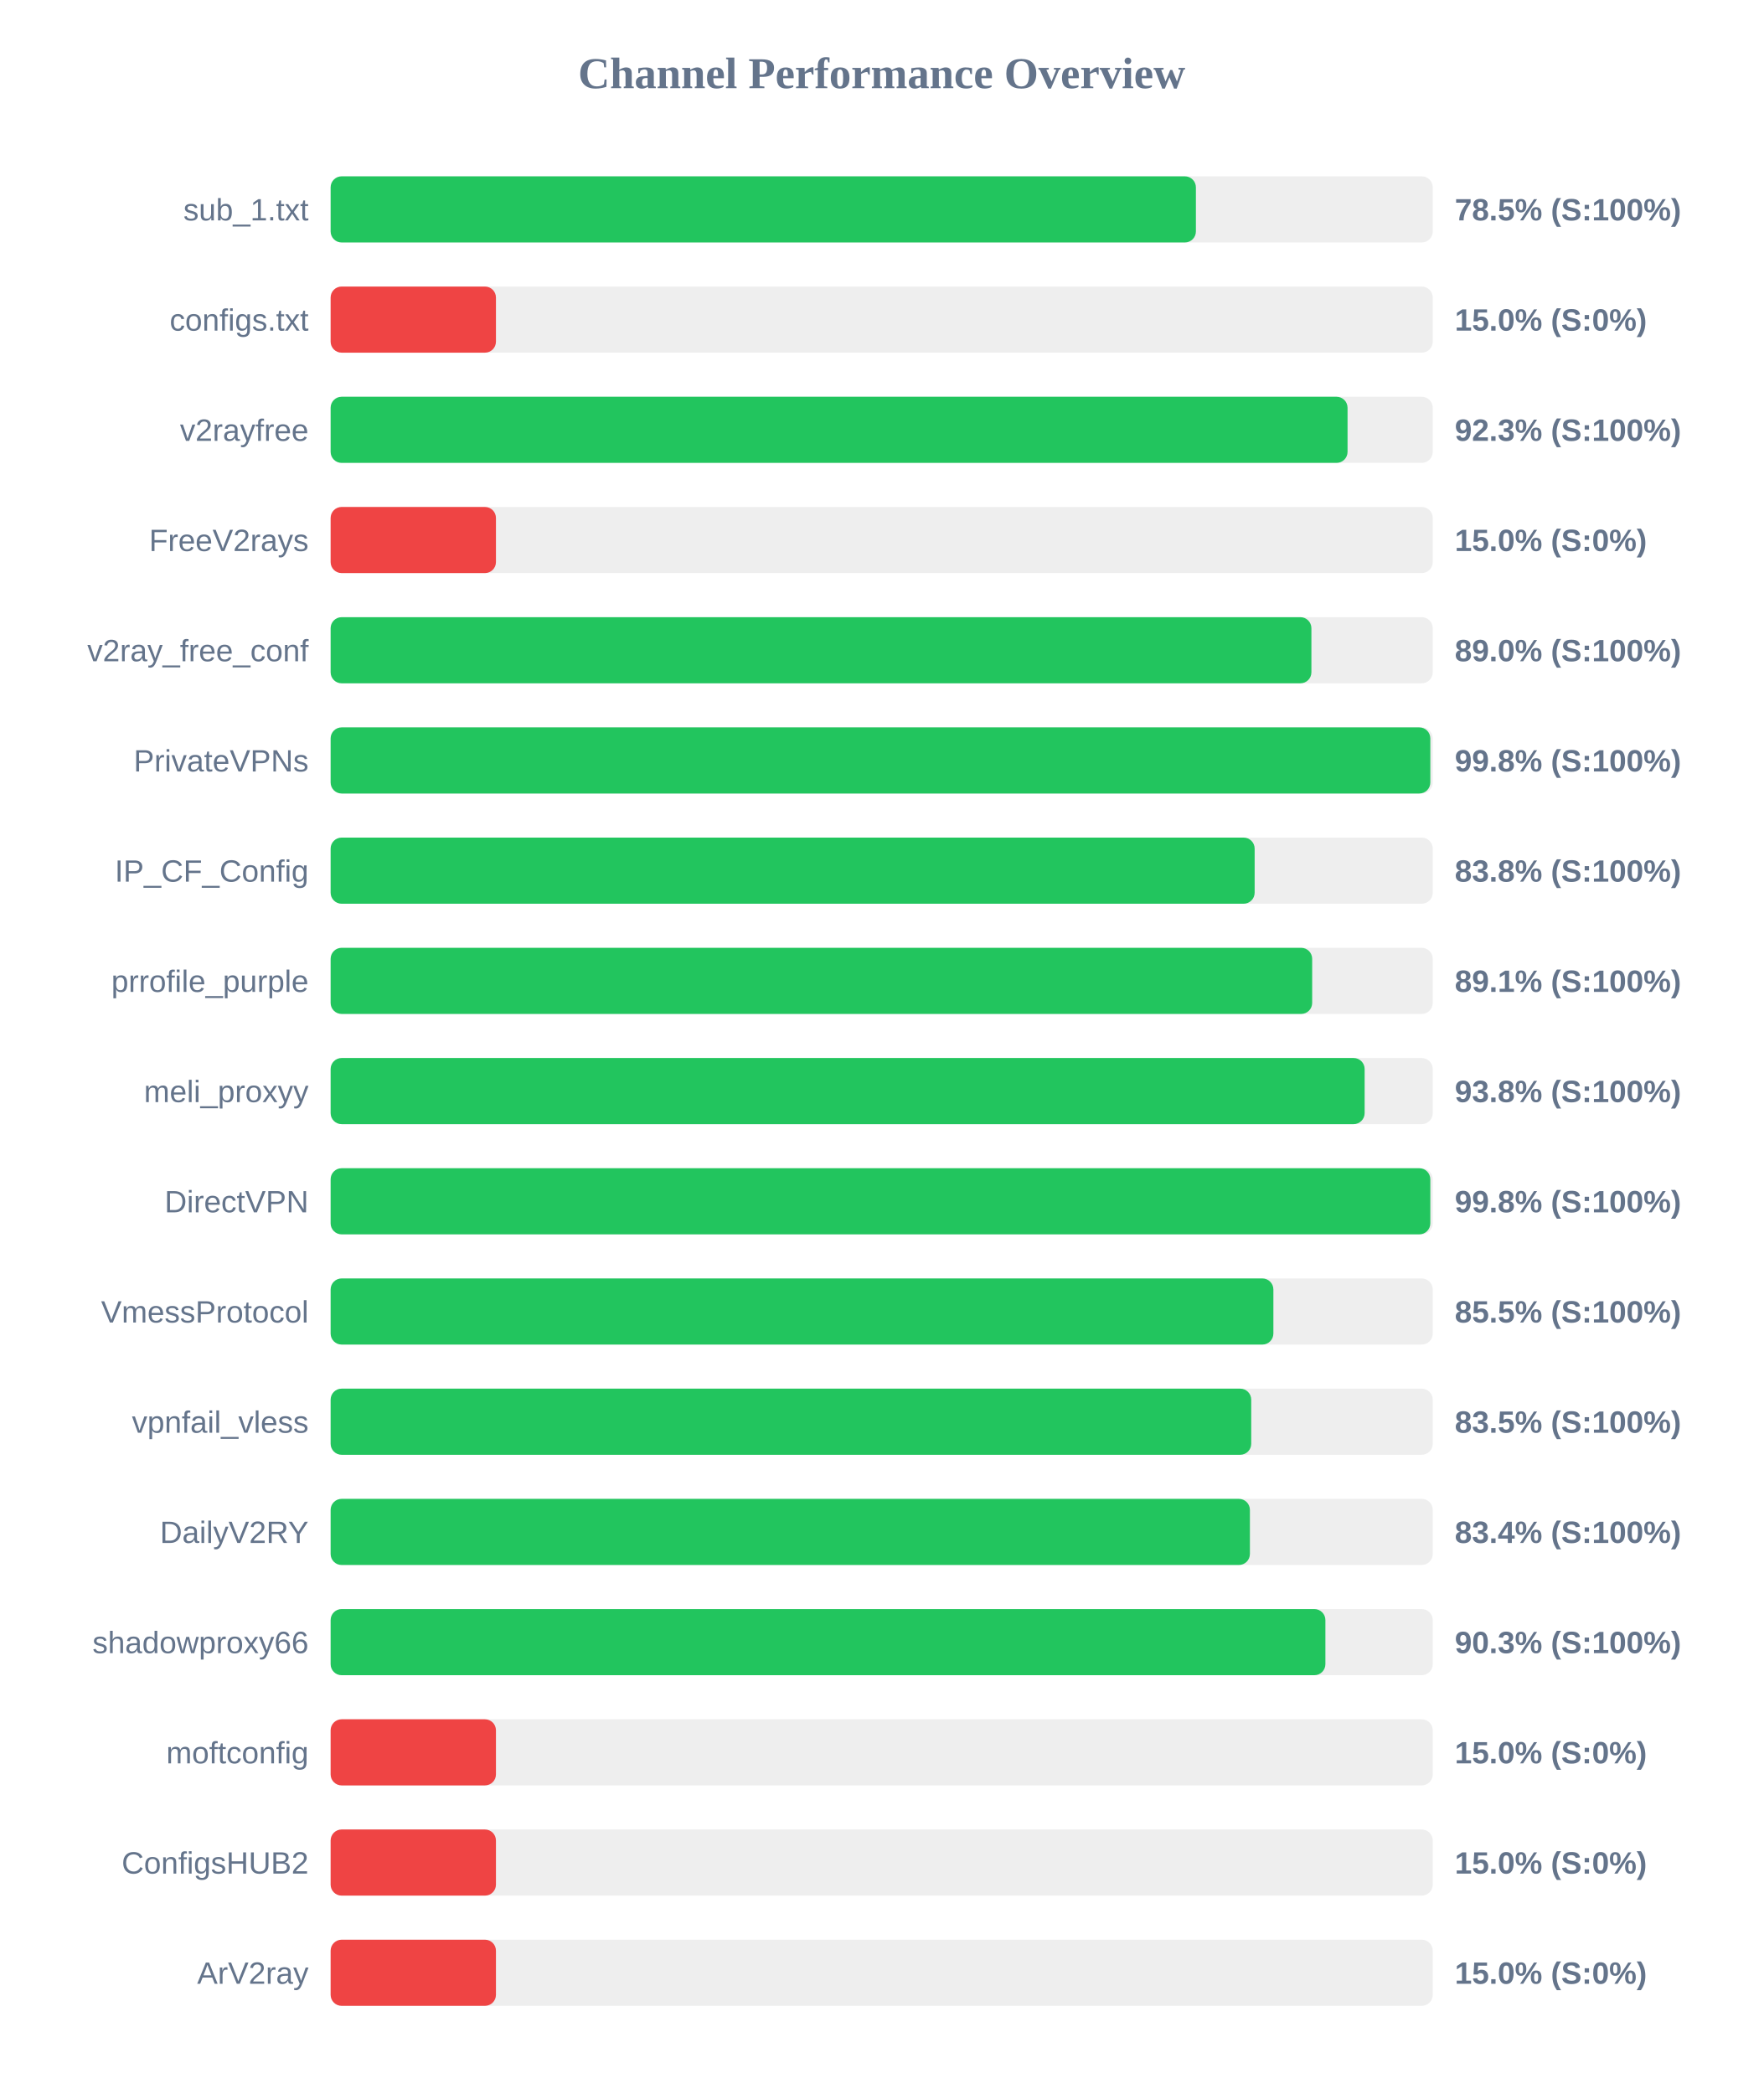
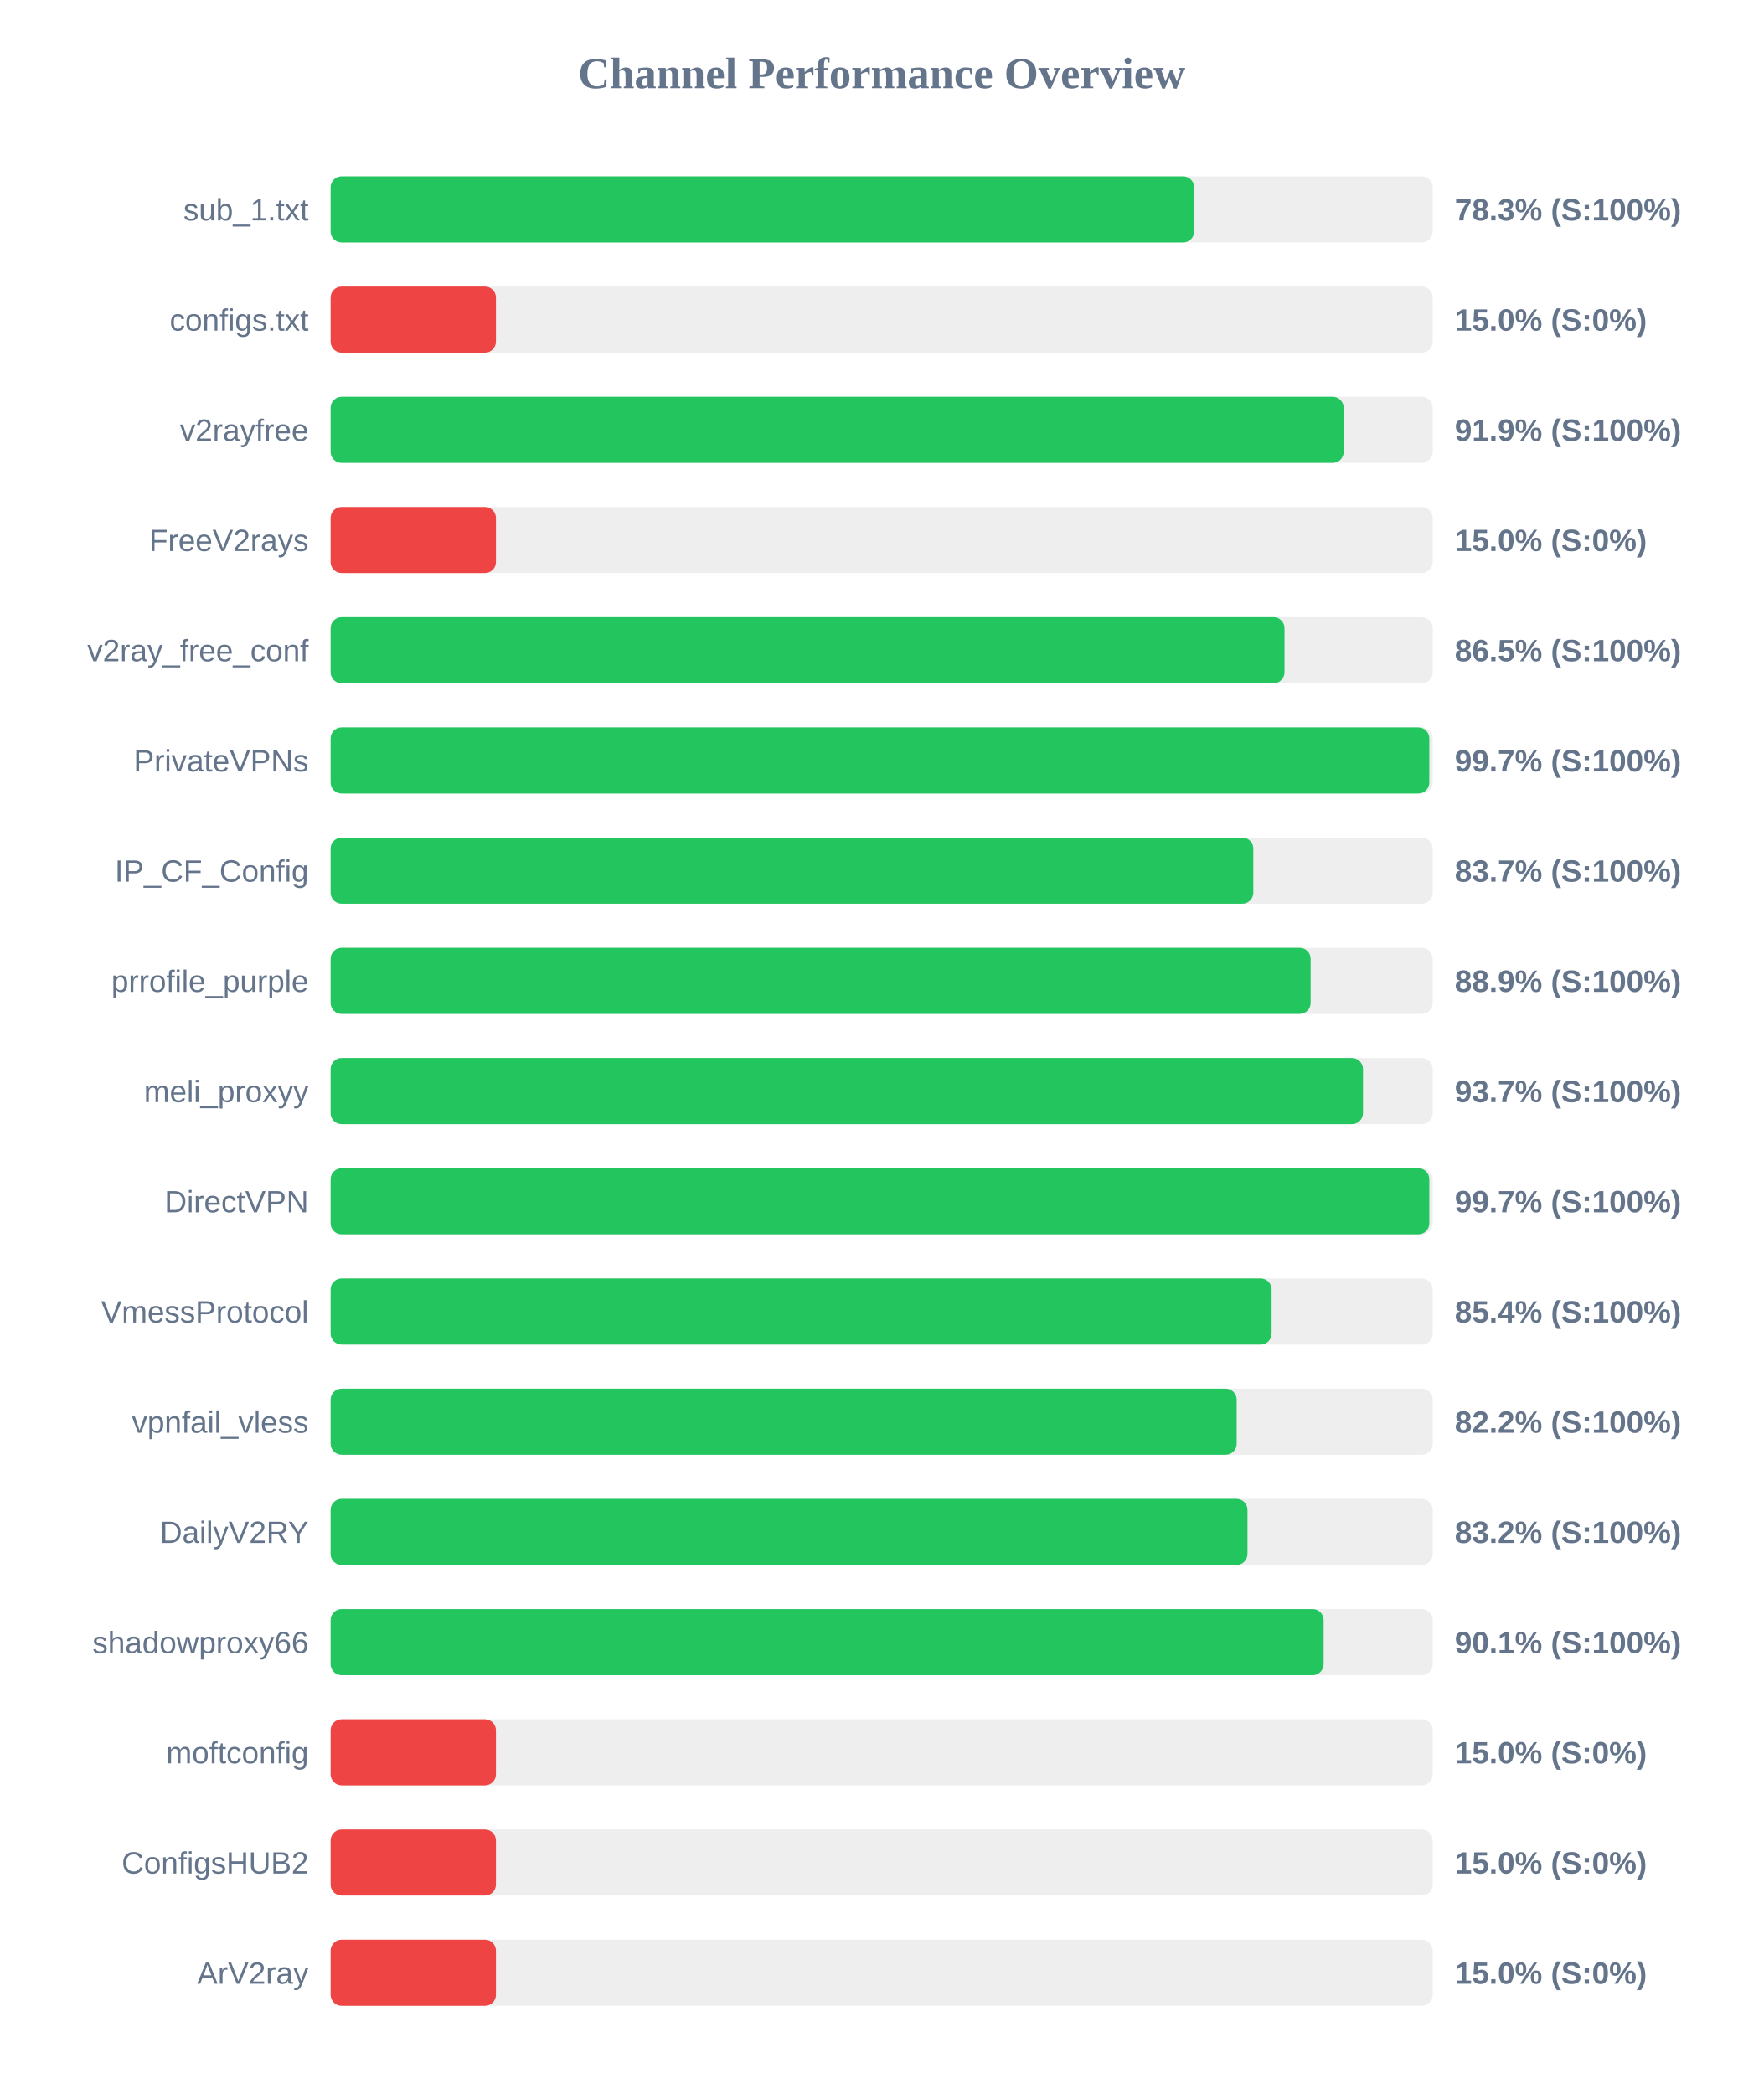
<svg xmlns="http://www.w3.org/2000/svg" width="800" height="950" version="1.1">
  <style>
        .row { font: 14px Arial; fill: #64748b; }
        .score { font: bold 14px Arial; fill: #64748b; }
    </style>
  <text x="400" y="40" text-anchor="middle" font-size="20px" font-weight="bold" fill="#64748b">Channel Performance Overview</text>
  <rect x="150" y="80" width="500" height="30" fill="#eee" rx="5" />
-   <rect x="150" y="80" width="392.55" height="30" fill="#22c55e" rx="5" />
+   <rect x="150" y="80" width="391.75" height="30" fill="#22c55e" rx="5" />
  <text x="140" y="100" text-anchor="end" class="row">sub_1.txt</text>
-   <text x="660" y="100" text-anchor="start" class="score">78.5% (S:100%)</text>
+   <text x="660" y="100" text-anchor="start" class="score">78.3% (S:100%)</text>
  <rect x="150" y="130" width="500" height="30" fill="#eee" rx="5" />
  <rect x="150" y="130" width="75.0" height="30" fill="#ef4444" rx="5" />
  <text x="140" y="150" text-anchor="end" class="row">configs.txt</text>
  <text x="660" y="150" text-anchor="start" class="score">15.0% (S:0%)</text>
  <rect x="150" y="180" width="500" height="30" fill="#eee" rx="5" />
-   <rect x="150" y="180" width="461.35" height="30" fill="#22c55e" rx="5" />
+   <rect x="150" y="180" width="459.6" height="30" fill="#22c55e" rx="5" />
  <text x="140" y="200" text-anchor="end" class="row">v2rayfree</text>
-   <text x="660" y="200" text-anchor="start" class="score">92.3% (S:100%)</text>
+   <text x="660" y="200" text-anchor="start" class="score">91.9% (S:100%)</text>
  <rect x="150" y="230" width="500" height="30" fill="#eee" rx="5" />
  <rect x="150" y="230" width="75.0" height="30" fill="#ef4444" rx="5" />
  <text x="140" y="250" text-anchor="end" class="row">FreeV2rays</text>
  <text x="660" y="250" text-anchor="start" class="score">15.0% (S:0%)</text>
  <rect x="150" y="280" width="500" height="30" fill="#eee" rx="5" />
-   <rect x="150" y="280" width="444.95" height="30" fill="#22c55e" rx="5" />
+   <rect x="150" y="280" width="432.75" height="30" fill="#22c55e" rx="5" />
  <text x="140" y="300" text-anchor="end" class="row">v2ray_free_conf</text>
-   <text x="660" y="300" text-anchor="start" class="score">89.0% (S:100%)</text>
+   <text x="660" y="300" text-anchor="start" class="score">86.5% (S:100%)</text>
  <rect x="150" y="330" width="500" height="30" fill="#eee" rx="5" />
-   <rect x="150" y="330" width="498.9" height="30" fill="#22c55e" rx="5" />
+   <rect x="150" y="330" width="498.45" height="30" fill="#22c55e" rx="5" />
  <text x="140" y="350" text-anchor="end" class="row">PrivateVPNs</text>
-   <text x="660" y="350" text-anchor="start" class="score">99.8% (S:100%)</text>
+   <text x="660" y="350" text-anchor="start" class="score">99.7% (S:100%)</text>
  <rect x="150" y="380" width="500" height="30" fill="#eee" rx="5" />
-   <rect x="150" y="380" width="419.2" height="30" fill="#22c55e" rx="5" />
+   <rect x="150" y="380" width="418.6" height="30" fill="#22c55e" rx="5" />
  <text x="140" y="400" text-anchor="end" class="row">IP_CF_Config</text>
-   <text x="660" y="400" text-anchor="start" class="score">83.8% (S:100%)</text>
+   <text x="660" y="400" text-anchor="start" class="score">83.7% (S:100%)</text>
  <rect x="150" y="430" width="500" height="30" fill="#eee" rx="5" />
-   <rect x="150" y="430" width="445.3" height="30" fill="#22c55e" rx="5" />
+   <rect x="150" y="430" width="444.6" height="30" fill="#22c55e" rx="5" />
  <text x="140" y="450" text-anchor="end" class="row">prrofile_purple</text>
-   <text x="660" y="450" text-anchor="start" class="score">89.1% (S:100%)</text>
+   <text x="660" y="450" text-anchor="start" class="score">88.9% (S:100%)</text>
  <rect x="150" y="480" width="500" height="30" fill="#eee" rx="5" />
-   <rect x="150" y="480" width="469.1" height="30" fill="#22c55e" rx="5" />
+   <rect x="150" y="480" width="468.35" height="30" fill="#22c55e" rx="5" />
  <text x="140" y="500" text-anchor="end" class="row">meli_proxyy</text>
-   <text x="660" y="500" text-anchor="start" class="score">93.8% (S:100%)</text>
+   <text x="660" y="500" text-anchor="start" class="score">93.7% (S:100%)</text>
  <rect x="150" y="530" width="500" height="30" fill="#eee" rx="5" />
-   <rect x="150" y="530" width="498.9" height="30" fill="#22c55e" rx="5" />
+   <rect x="150" y="530" width="498.45" height="30" fill="#22c55e" rx="5" />
  <text x="140" y="550" text-anchor="end" class="row">DirectVPN</text>
-   <text x="660" y="550" text-anchor="start" class="score">99.8% (S:100%)</text>
+   <text x="660" y="550" text-anchor="start" class="score">99.7% (S:100%)</text>
  <rect x="150" y="580" width="500" height="30" fill="#eee" rx="5" />
-   <rect x="150" y="580" width="427.7" height="30" fill="#22c55e" rx="5" />
+   <rect x="150" y="580" width="426.9" height="30" fill="#22c55e" rx="5" />
  <text x="140" y="600" text-anchor="end" class="row">VmessProtocol</text>
-   <text x="660" y="600" text-anchor="start" class="score">85.5% (S:100%)</text>
+   <text x="660" y="600" text-anchor="start" class="score">85.4% (S:100%)</text>
  <rect x="150" y="630" width="500" height="30" fill="#eee" rx="5" />
-   <rect x="150" y="630" width="417.65" height="30" fill="#22c55e" rx="5" />
+   <rect x="150" y="630" width="411.05" height="30" fill="#22c55e" rx="5" />
  <text x="140" y="650" text-anchor="end" class="row">vpnfail_vless</text>
-   <text x="660" y="650" text-anchor="start" class="score">83.5% (S:100%)</text>
+   <text x="660" y="650" text-anchor="start" class="score">82.2% (S:100%)</text>
  <rect x="150" y="680" width="500" height="30" fill="#eee" rx="5" />
-   <rect x="150" y="680" width="417.05" height="30" fill="#22c55e" rx="5" />
+   <rect x="150" y="680" width="415.95" height="30" fill="#22c55e" rx="5" />
  <text x="140" y="700" text-anchor="end" class="row">DailyV2RY</text>
-   <text x="660" y="700" text-anchor="start" class="score">83.4% (S:100%)</text>
+   <text x="660" y="700" text-anchor="start" class="score">83.2% (S:100%)</text>
  <rect x="150" y="730" width="500" height="30" fill="#eee" rx="5" />
-   <rect x="150" y="730" width="451.3" height="30" fill="#22c55e" rx="5" />
+   <rect x="150" y="730" width="450.5" height="30" fill="#22c55e" rx="5" />
  <text x="140" y="750" text-anchor="end" class="row">shadowproxy66</text>
-   <text x="660" y="750" text-anchor="start" class="score">90.3% (S:100%)</text>
+   <text x="660" y="750" text-anchor="start" class="score">90.1% (S:100%)</text>
  <rect x="150" y="780" width="500" height="30" fill="#eee" rx="5" />
  <rect x="150" y="780" width="75.0" height="30" fill="#ef4444" rx="5" />
  <text x="140" y="800" text-anchor="end" class="row">moftconfig</text>
  <text x="660" y="800" text-anchor="start" class="score">15.0% (S:0%)</text>
  <rect x="150" y="830" width="500" height="30" fill="#eee" rx="5" />
  <rect x="150" y="830" width="75.0" height="30" fill="#ef4444" rx="5" />
  <text x="140" y="850" text-anchor="end" class="row">ConfigsHUB2</text>
  <text x="660" y="850" text-anchor="start" class="score">15.0% (S:0%)</text>
  <rect x="150" y="880" width="500" height="30" fill="#eee" rx="5" />
  <rect x="150" y="880" width="75.0" height="30" fill="#ef4444" rx="5" />
  <text x="140" y="900" text-anchor="end" class="row">ArV2ray</text>
  <text x="660" y="900" text-anchor="start" class="score">15.0% (S:0%)</text>
</svg>
